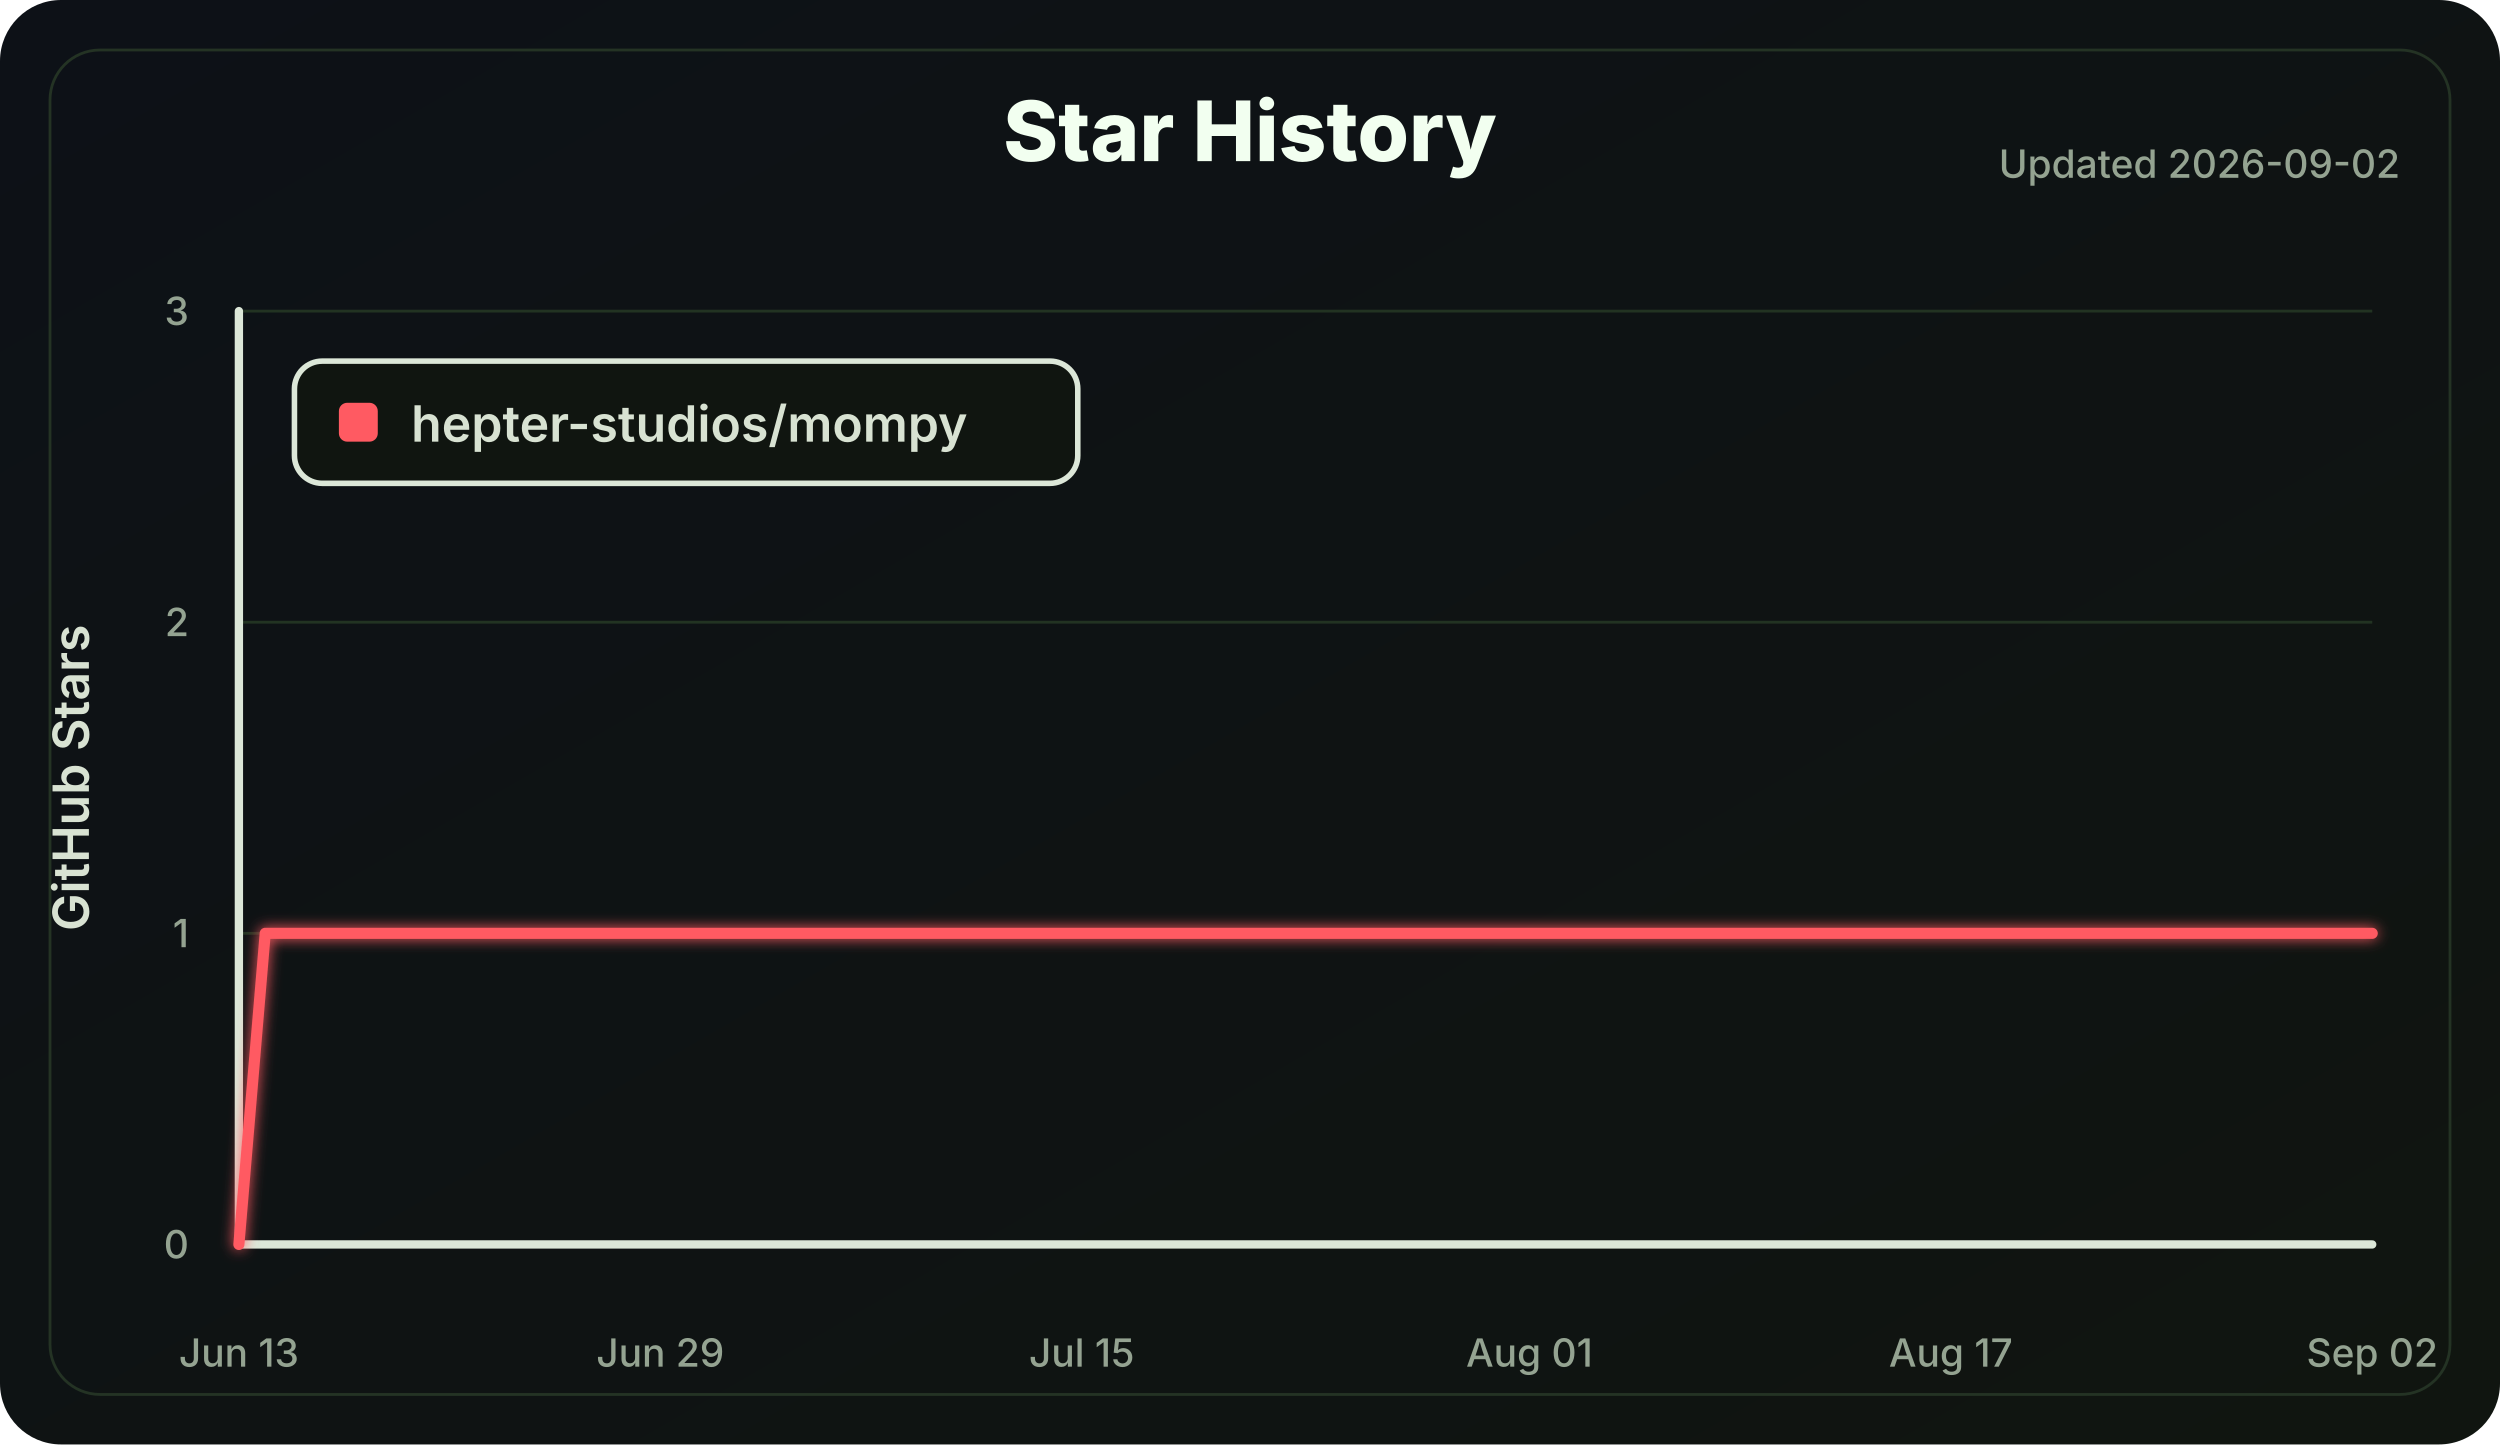
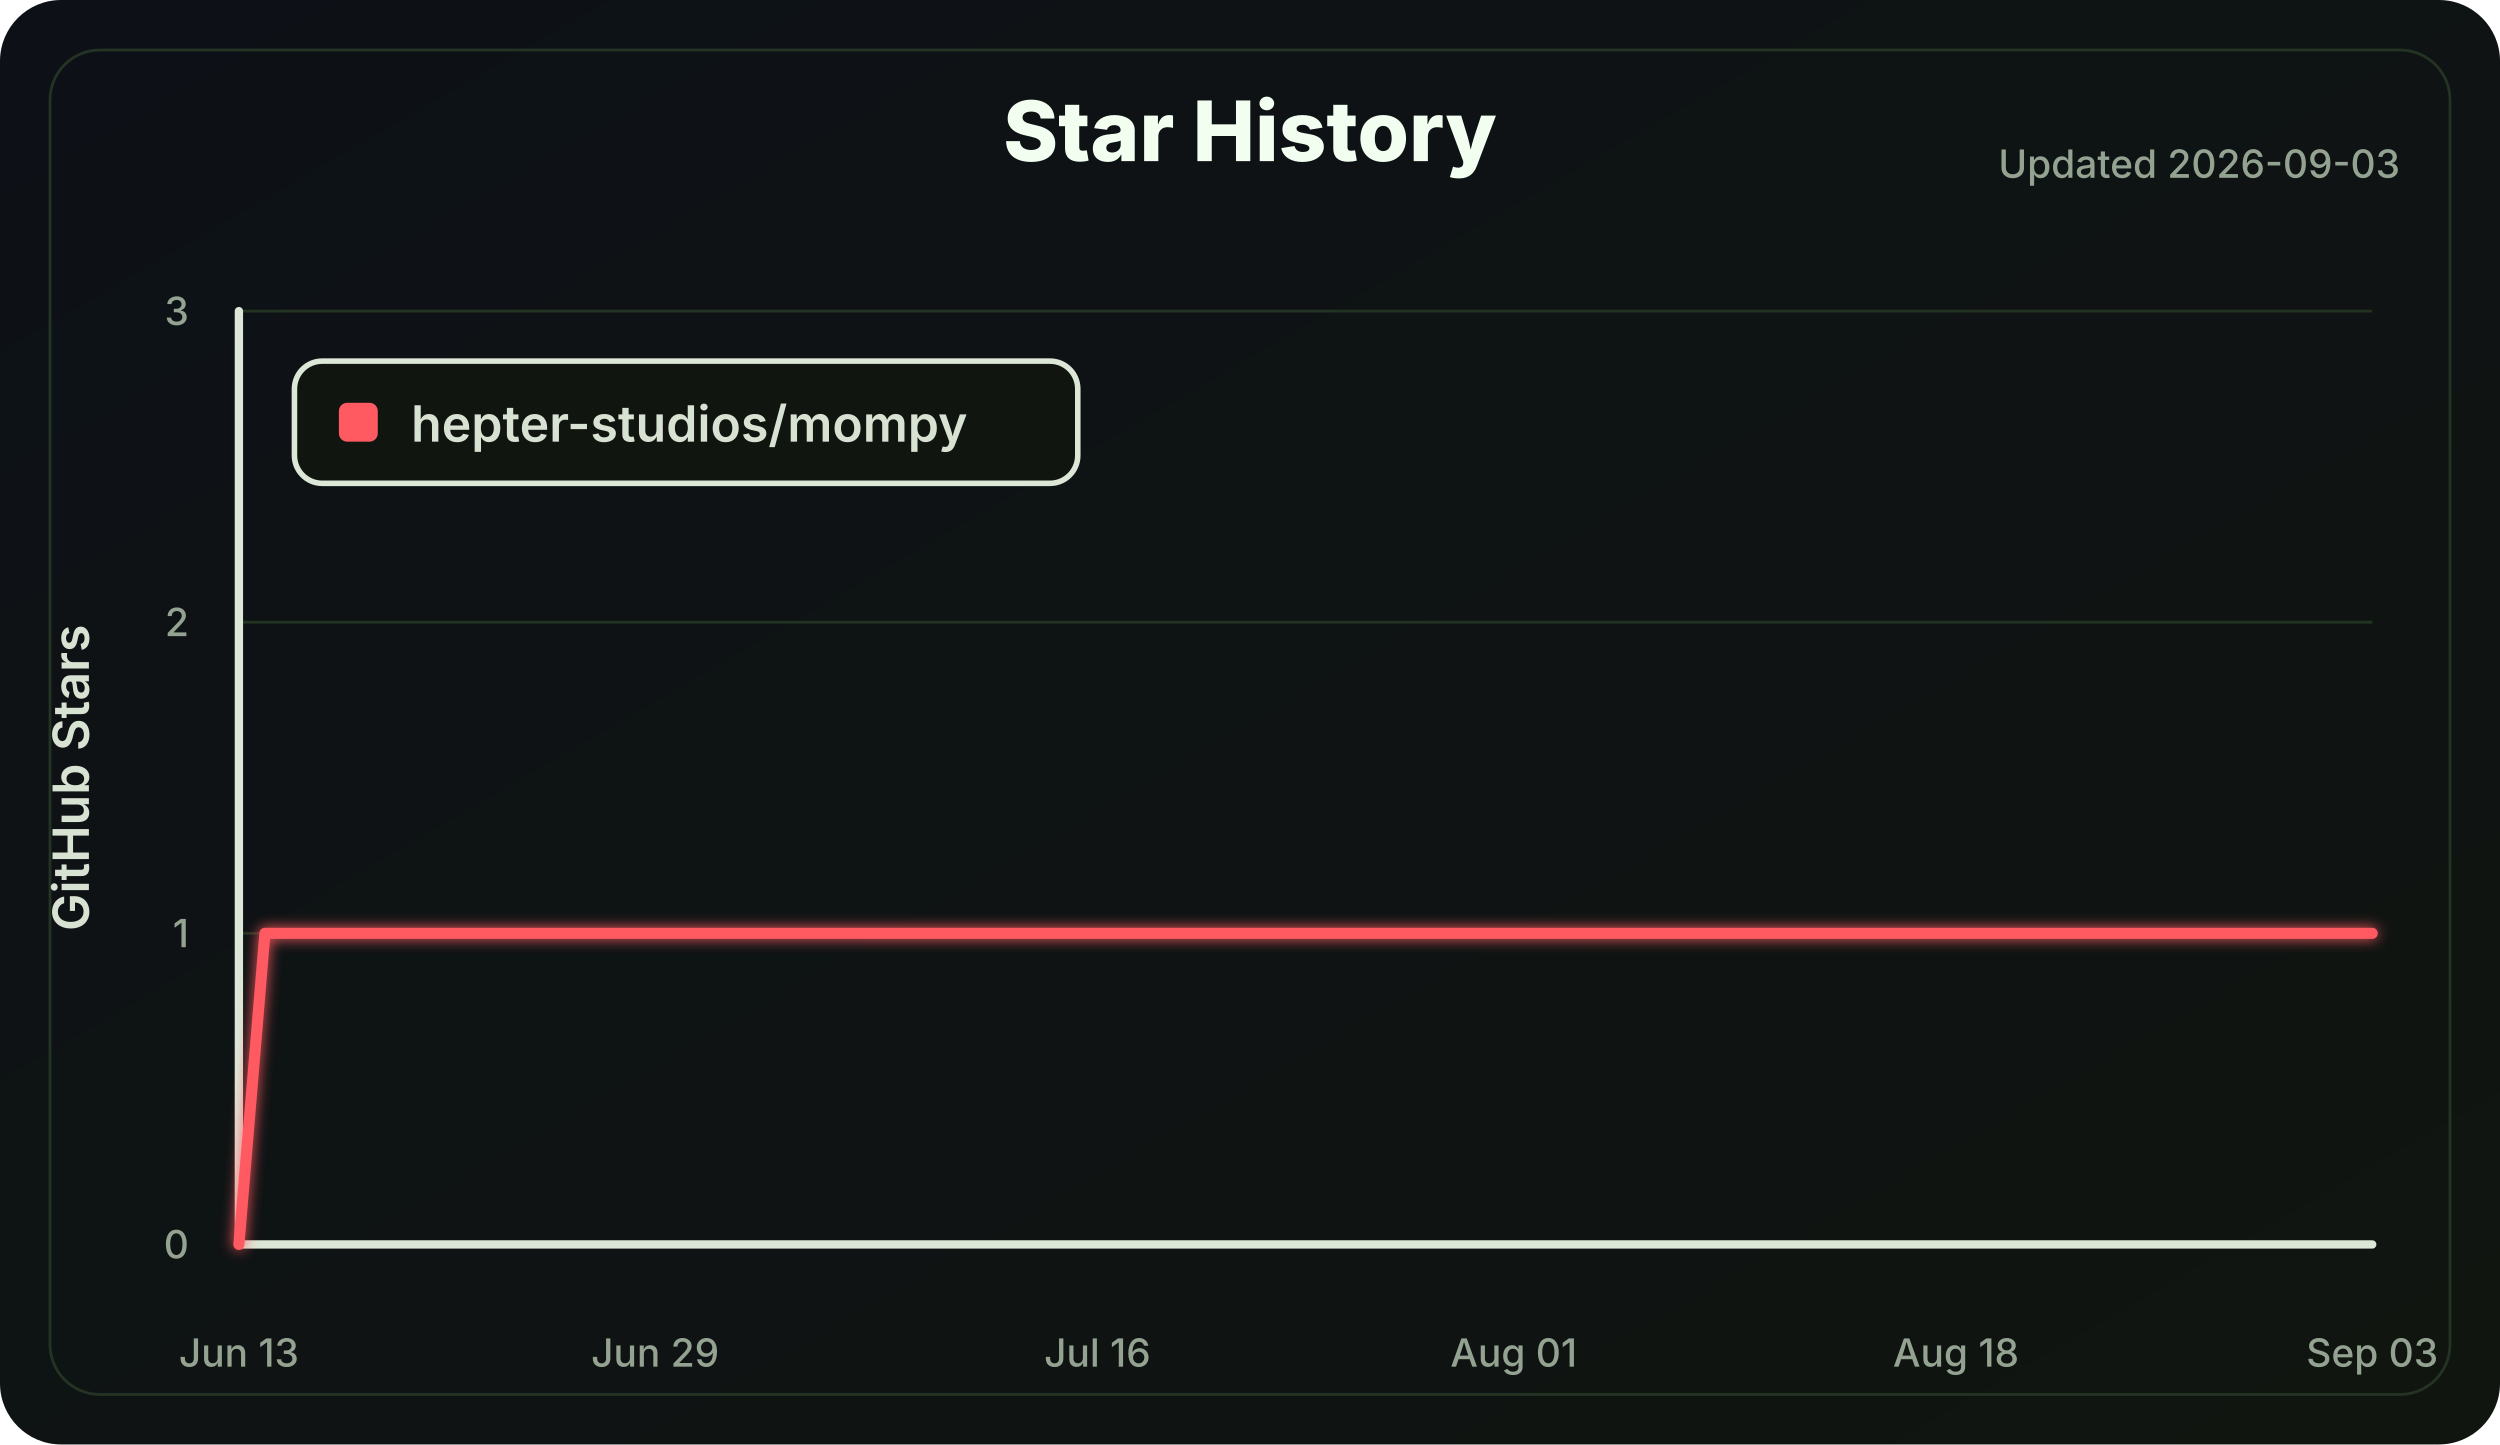
<svg xmlns="http://www.w3.org/2000/svg" width="900" height="520" viewBox="0 0 900 520" role="img" aria-labelledby="title desc">
  <defs>
    <linearGradient id="bg" x1="0" x2="1" y1="0" y2="1">
      <stop offset="0" stop-color="#0d1117" />
      <stop offset="1" stop-color="#101510" />
    </linearGradient>
    <filter id="softGlow" x="-30%" y="-30%" width="160%" height="160%">
      <feGaussianBlur stdDeviation="2.5" result="blur" />
      <feMerge>
        <feMergeNode in="blur" />
        <feMergeNode in="SourceGraphic" />
      </feMerge>
    </filter>
  </defs>
  <style>
    .label { fill: #d8e2d2; font: 600 18px Inter, Segoe UI, Arial, sans-serif; }
    .small { fill: #94a391; font: 500 14px Inter, Segoe UI, Arial, sans-serif; }
    .title { fill: #f2fff0; font: 800 30px Inter, Segoe UI, Arial, sans-serif; }
    .axis { stroke: #dce7d8; stroke-width: 3; stroke-linecap: round; }
    .grid line { stroke: #223322; stroke-width: 1; }
    .line { fill: none; stroke: #ff5a62; stroke-width: 4; stroke-linecap: round; stroke-linejoin: round; }
  </style>
  <rect width="100%" height="100%" rx="22" fill="url(#bg)" />
  <rect x="18" y="18" width="864" height="484" rx="18" fill="none" stroke="#243324" />
  <text class="title" x="450.0" y="58" text-anchor="middle">Star History</text>
-   <text class="small" x="864" y="64" text-anchor="end">Updated 2026-09-02</text>
+   <text class="small" x="864" y="64" text-anchor="end">Updated 2026-09-03</text>
  <g class="grid">
    <line x1="86" y1="448.00" x2="854" y2="448.00" />
    <line x1="86" y1="336.00" x2="854" y2="336.00" />
    <line x1="86" y1="224.00" x2="854" y2="224.00" />
    <line x1="86" y1="112.00" x2="854" y2="112.00" />
  </g>
  <line class="axis" x1="86" y1="112" x2="86" y2="448" />
  <line class="axis" x1="86" y1="448" x2="854" y2="448" />
  <g class="small">
    <text x="68" y="453.00" text-anchor="end">0</text>
    <text x="68" y="341.00" text-anchor="end">1</text>
    <text x="68" y="229.00" text-anchor="end">2</text>
    <text x="68" y="117.00" text-anchor="end">3</text>
    <text x="86.00" y="492" text-anchor="middle">Jun 13</text>
-     <text x="237.70" y="492" text-anchor="middle">Jun 29</text>
-     <text x="389.41" y="492" text-anchor="middle">Jul 15</text>
-     <text x="550.59" y="492" text-anchor="middle">Aug 01</text>
-     <text x="702.30" y="492" text-anchor="middle">Aug 17</text>
-     <text x="854.00" y="492" text-anchor="middle">Sep 02</text>
+     <text x="235.85" y="492" text-anchor="middle">Jun 29</text>
+     <text x="395.07" y="492" text-anchor="middle">Jul 16</text>
+     <text x="544.93" y="492" text-anchor="middle">Aug 01</text>
+     <text x="704.15" y="492" text-anchor="middle">Aug 18</text>
+     <text x="854.00" y="492" text-anchor="middle">Sep 03</text>
  </g>
  <text class="label" x="32" y="280.0" transform="rotate(-90 32 280.0)" text-anchor="middle">GitHub Stars</text>
-   <polyline class="line" points="86.00,448.00 95.48,336.00 854.00,336.00" filter="url(#softGlow)" />
+   <polyline class="line" points="86.00,448.00 95.37,336.00 854.00,336.00" filter="url(#softGlow)" />
  <g transform="translate(106 130)">
    <rect width="282" height="44" rx="10" fill="#101510" stroke="#dce7d8" stroke-width="2" />
    <rect x="16" y="15" width="14" height="14" rx="3" fill="#ff5a62" />
    <text class="label" x="42" y="29">hepter-studios/mompy</text>
  </g>
</svg>
